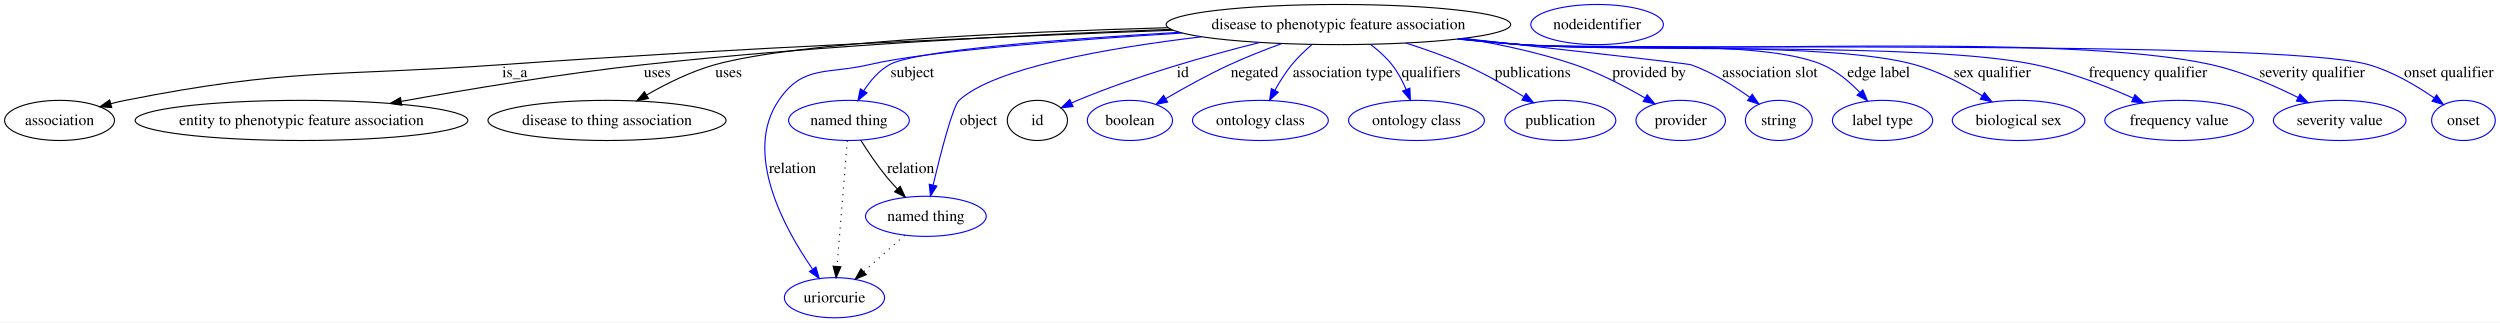
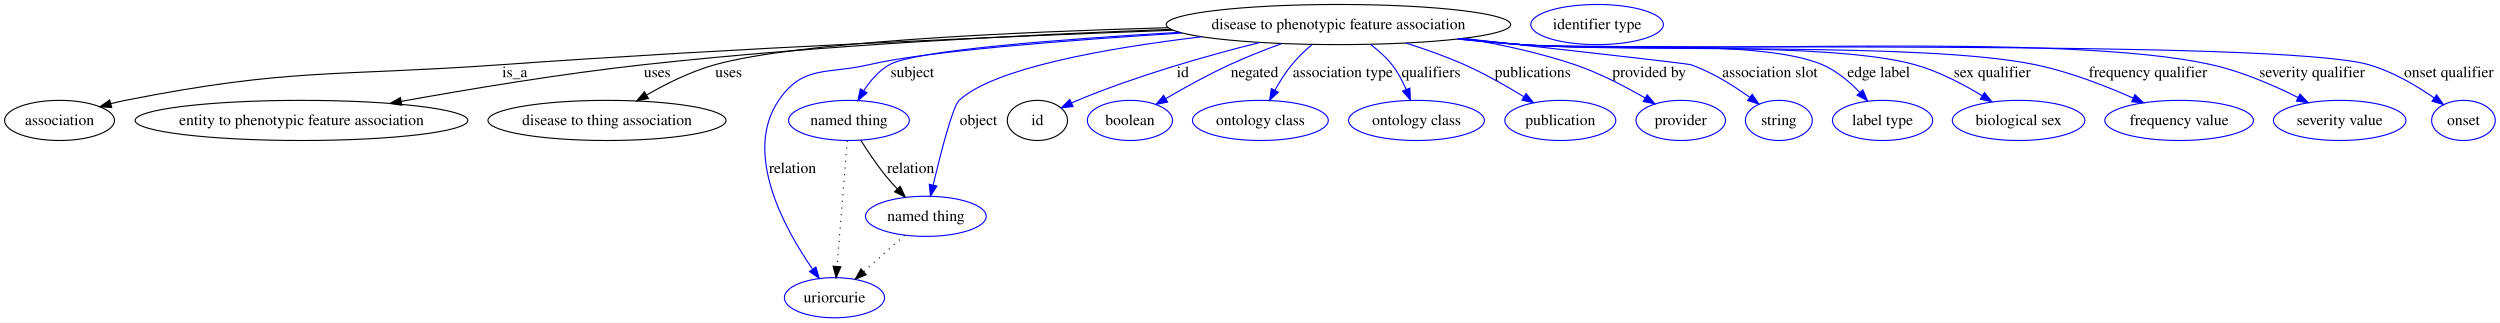
<svg xmlns="http://www.w3.org/2000/svg" width="2242pt" height="289pt" viewBox="0.00 0.00 2242.18 289.00">
  <g id="graph0" class="graph" transform="scale(1 1) rotate(0) translate(4 285)">
    <polygon fill="#ffffff" stroke="transparent" points="-4,4 -4,-285 2238.175,-285 2238.175,4 -4,4" />
    <g id="node1" class="node">
      <ellipse fill="none" stroke="#000000" cx="1196.401" cy="-263" rx="154.499" ry="18" />
      <text text-anchor="middle" x="1196.401" y="-258.8" font-family="Times,serif" font-size="14.00" fill="#000000">disease to phenotypic feature association</text>
    </g>
    <g id="node2" class="node">
      <ellipse fill="none" stroke="#000000" cx="49.401" cy="-177" rx="49.303" ry="18" />
      <text text-anchor="middle" x="49.401" y="-172.8" font-family="Times,serif" font-size="14.00" fill="#000000">association</text>
    </g>
    <g id="edge1" class="edge">
      <path fill="none" stroke="#000000" d="M1047.82,-257.917C896.312,-252.253 654.535,-241.891 445.85,-227 295.582,-216.277 256.187,-224.24 108.401,-195 104.206,-194.17 99.883,-193.161 95.576,-192.048" />
      <polygon fill="#000000" stroke="#000000" points="96.189,-188.587 85.618,-189.302 94.328,-195.335 96.189,-188.587" />
      <text text-anchor="middle" x="457.677" y="-215.8" font-family="Times,serif" font-size="14.00" fill="#000000">is_a</text>
    </g>
    <g id="node3" class="node">
      <ellipse fill="none" stroke="#000000" cx="266.401" cy="-177" rx="149.204" ry="18" />
      <text text-anchor="middle" x="266.401" y="-172.8" font-family="Times,serif" font-size="14.00" fill="#000000">entity to phenotypic feature association</text>
    </g>
    <g id="edge2" class="edge">
      <path fill="none" stroke="#000000" d="M1046.211,-258.693C919.773,-254.022 734.316,-244.721 573.291,-227 499.717,-218.903 416.917,-205.136 355.88,-194.095" />
      <polygon fill="#000000" stroke="#000000" points="356.36,-190.625 345.894,-192.278 355.106,-197.512 356.36,-190.625" />
      <text text-anchor="middle" x="585.457" y="-215.8" font-family="Times,serif" font-size="14.00" fill="#000000">uses</text>
    </g>
    <g id="node4" class="node">
      <ellipse fill="none" stroke="#000000" cx="540.402" cy="-177" rx="106.759" ry="18" />
      <text text-anchor="middle" x="540.402" y="-172.8" font-family="Times,serif" font-size="14.00" fill="#000000">disease to thing association</text>
    </g>
    <g id="edge3" class="edge">
      <path fill="none" stroke="#000000" d="M1043.57,-260.171C904.8,-256.327 710.932,-247.409 637.291,-227 615.855,-221.059 593.682,-210.036 575.966,-199.849" />
      <polygon fill="#000000" stroke="#000000" points="577.525,-196.705 567.136,-194.63 573.963,-202.731 577.525,-196.705" />
      <text text-anchor="middle" x="649.457" y="-215.8" font-family="Times,serif" font-size="14.00" fill="#000000">uses</text>
    </g>
    <g id="node5" class="node">
      <ellipse fill="none" stroke="#0000ff" cx="757.402" cy="-177" rx="54.139" ry="18" />
      <text text-anchor="middle" x="757.402" y="-172.8" font-family="Times,serif" font-size="14.00" fill="#000000">named thing</text>
    </g>
    <g id="edge4" class="edge">
      <path fill="none" stroke="#0000ff" d="M1053.938,-256.022C947.386,-249.838 816.337,-239.806 793.746,-227 784.224,-221.602 776.52,-212.568 770.697,-203.652" />
      <polygon fill="#0000ff" stroke="#0000ff" points="773.621,-201.722 765.503,-194.915 767.604,-205.299 773.621,-201.722" />
      <text text-anchor="middle" x="814.229" y="-215.8" font-family="Times,serif" font-size="14.00" fill="#000000">subject</text>
    </g>
    <g id="node6" class="node">
      <ellipse fill="none" stroke="#0000ff" cx="744.402" cy="-18" rx="44.942" ry="18" />
      <text text-anchor="middle" x="744.402" y="-13.8" font-family="Times,serif" font-size="14.00" fill="#000000">uriorcurie</text>
    </g>
    <g id="edge5" class="edge">
      <path fill="none" stroke="#0000ff" d="M1056.267,-255.393C954.921,-249.064 827.086,-239.144 775.402,-227 737.72,-218.146 716.17,-227.006 694.402,-195 662.367,-147.901 699.254,-80.499 724.566,-43.957" />
      <polygon fill="#0000ff" stroke="#0000ff" points="727.74,-45.535 730.702,-35.363 722.043,-41.467 727.74,-45.535" />
      <text text-anchor="middle" x="706.781" y="-129.8" font-family="Times,serif" font-size="14.00" fill="#000000">relation</text>
    </g>
    <g id="node7" class="node">
      <ellipse fill="none" stroke="#0000ff" cx="826.402" cy="-91" rx="54.139" ry="18" />
      <text text-anchor="middle" x="826.402" y="-86.8" font-family="Times,serif" font-size="14.00" fill="#000000">named thing</text>
    </g>
    <g id="edge6" class="edge">
      <path fill="none" stroke="#0000ff" d="M1073.604,-251.994C989.463,-241.995 887.61,-224.237 856.194,-195 850.531,-189.729 839.816,-148.162 832.899,-119.204" />
      <polygon fill="#0000ff" stroke="#0000ff" points="836.24,-118.125 830.538,-109.196 829.427,-119.732 836.24,-118.125" />
      <text text-anchor="middle" x="873.505" y="-172.8" font-family="Times,serif" font-size="14.00" fill="#000000">object</text>
    </g>
    <g id="node8" class="node">
      <ellipse fill="none" stroke="#000000" cx="926.402" cy="-177" rx="27" ry="18" />
      <text text-anchor="middle" x="926.402" y="-172.8" font-family="Times,serif" font-size="14.00" fill="#000000">id</text>
    </g>
    <g id="edge7" class="edge">
      <path fill="none" stroke="#0000ff" d="M1125.871,-246.933C1078.675,-235.114 1015.686,-217.259 962.402,-195 960.612,-194.253 958.788,-193.456 956.957,-192.629" />
      <polygon fill="#0000ff" stroke="#0000ff" points="958.418,-189.448 947.882,-188.335 955.424,-195.776 958.418,-189.448" />
      <text text-anchor="middle" x="1056.846" y="-215.8" font-family="Times,serif" font-size="14.00" fill="#000000">id</text>
    </g>
    <g id="node10" class="node">
      <ellipse fill="none" stroke="#0000ff" cx="1009.402" cy="-177" rx="38.202" ry="18" />
      <text text-anchor="middle" x="1009.402" y="-172.8" font-family="Times,serif" font-size="14.00" fill="#000000">boolean</text>
    </g>
    <g id="edge8" class="edge">
      <path fill="none" stroke="#0000ff" d="M1145.673,-245.976C1130.425,-240.406 1113.789,-233.871 1098.87,-227 1079.37,-218.019 1058.377,-206.397 1041.63,-196.618" />
      <polygon fill="#0000ff" stroke="#0000ff" points="1043.19,-193.475 1032.799,-191.404 1039.63,-199.502 1043.19,-193.475" />
      <text text-anchor="middle" x="1121.167" y="-215.8" font-family="Times,serif" font-size="14.00" fill="#000000">negated</text>
    </g>
    <g id="node11" class="node">
      <ellipse fill="none" stroke="#0000ff" cx="1126.401" cy="-177" rx="60.905" ry="18" />
      <text text-anchor="middle" x="1126.401" y="-172.8" font-family="Times,serif" font-size="14.00" fill="#000000">ontology class</text>
    </g>
    <g id="edge9" class="edge">
      <path fill="none" stroke="#0000ff" d="M1172.485,-244.887C1166.245,-239.524 1159.813,-233.371 1154.591,-227 1148.932,-220.096 1143.782,-211.902 1139.477,-204.166" />
      <polygon fill="#0000ff" stroke="#0000ff" points="1142.438,-202.277 1134.669,-195.074 1136.25,-205.55 1142.438,-202.277" />
      <text text-anchor="middle" x="1200.307" y="-215.8" font-family="Times,serif" font-size="14.00" fill="#000000">association type</text>
    </g>
    <g id="node12" class="node">
      <ellipse fill="none" stroke="#0000ff" cx="1266.401" cy="-177" rx="60.905" ry="18" />
      <text text-anchor="middle" x="1266.401" y="-172.8" font-family="Times,serif" font-size="14.00" fill="#000000">ontology class</text>
    </g>
    <g id="edge10" class="edge">
      <path fill="none" stroke="#0000ff" d="M1225.172,-245.177C1232.091,-239.937 1239.026,-233.772 1244.401,-227 1249.625,-220.419 1253.868,-212.405 1257.183,-204.738" />
      <polygon fill="#0000ff" stroke="#0000ff" points="1260.475,-205.932 1260.891,-195.345 1253.964,-203.362 1260.475,-205.932" />
      <text text-anchor="middle" x="1279.453" y="-215.8" font-family="Times,serif" font-size="14.00" fill="#000000">qualifiers</text>
    </g>
    <g id="node13" class="node">
      <ellipse fill="none" stroke="#0000ff" cx="1395.401" cy="-177" rx="49.788" ry="18" />
      <text text-anchor="middle" x="1395.401" y="-172.8" font-family="Times,serif" font-size="14.00" fill="#000000">publication</text>
    </g>
    <g id="edge11" class="edge">
      <path fill="none" stroke="#0000ff" d="M1256.832,-246.422C1274.1,-240.971 1292.745,-234.389 1309.401,-227 1327.613,-218.921 1346.875,-207.97 1362.542,-198.376" />
      <polygon fill="#0000ff" stroke="#0000ff" points="1364.675,-201.171 1371.316,-192.916 1360.977,-195.228 1364.675,-201.171" />
      <text text-anchor="middle" x="1370.619" y="-215.8" font-family="Times,serif" font-size="14.00" fill="#000000">publications</text>
    </g>
    <g id="node14" class="node">
      <ellipse fill="none" stroke="#0000ff" cx="1503.401" cy="-177" rx="40.132" ry="18" />
      <text text-anchor="middle" x="1503.401" y="-172.8" font-family="Times,serif" font-size="14.00" fill="#000000">provider</text>
    </g>
    <g id="edge12" class="edge">
      <path fill="none" stroke="#0000ff" d="M1309.168,-250.626C1341.717,-245.248 1376.929,-237.652 1408.401,-227 1430.351,-219.571 1453.387,-207.565 1471.278,-197.18" />
      <polygon fill="#0000ff" stroke="#0000ff" points="1473.316,-200.041 1480.132,-191.929 1469.745,-194.02 1473.316,-200.041" />
      <text text-anchor="middle" x="1475.034" y="-215.8" font-family="Times,serif" font-size="14.00" fill="#000000">provided by</text>
    </g>
    <g id="node15" class="node">
      <ellipse fill="none" stroke="#0000ff" cx="1591.401" cy="-177" rx="30.003" ry="18" />
      <text text-anchor="middle" x="1591.401" y="-172.8" font-family="Times,serif" font-size="14.00" fill="#000000">string</text>
    </g>
    <g id="edge13" class="edge">
      <path fill="none" stroke="#0000ff" d="M1308.375,-250.534C1398.258,-240.482 1509.92,-227.875 1512.401,-227 1531.469,-220.28 1550.683,-208.263 1565.388,-197.694" />
      <polygon fill="#0000ff" stroke="#0000ff" points="1567.539,-200.456 1573.489,-191.69 1563.371,-194.832 1567.539,-200.456" />
      <text text-anchor="middle" x="1583.369" y="-215.8" font-family="Times,serif" font-size="14.00" fill="#000000">association slot</text>
    </g>
    <g id="node16" class="node">
      <ellipse fill="none" stroke="#0000ff" cx="1684.401" cy="-177" rx="44.96" ry="18" />
      <text text-anchor="middle" x="1684.401" y="-172.8" font-family="Times,serif" font-size="14.00" fill="#000000">label type</text>
    </g>
    <g id="edge14" class="edge">
      <path fill="none" stroke="#0000ff" d="M1306.167,-250.297C1324.273,-248.39 1342.854,-246.547 1360.401,-245 1420.302,-239.719 1575.175,-250.791 1630.401,-227 1643.179,-221.496 1654.857,-211.628 1664.058,-202.104" />
      <polygon fill="#0000ff" stroke="#0000ff" points="1666.724,-204.375 1670.88,-194.63 1661.554,-199.656 1666.724,-204.375" />
      <text text-anchor="middle" x="1680.969" y="-215.8" font-family="Times,serif" font-size="14.00" fill="#000000">edge label</text>
    </g>
    <g id="node17" class="node">
      <ellipse fill="none" stroke="#0000ff" cx="1806.401" cy="-177" rx="59.443" ry="18" />
      <text text-anchor="middle" x="1806.401" y="-172.8" font-family="Times,serif" font-size="14.00" fill="#000000">biological sex</text>
    </g>
    <g id="edge15" class="edge">
      <path fill="none" stroke="#0000ff" d="M1305.264,-250.151C1323.65,-248.239 1342.557,-246.433 1360.401,-245 1438.696,-238.713 1637.745,-248.112 1713.401,-227 1734.753,-221.042 1756.683,-209.557 1773.882,-199.095" />
      <polygon fill="#0000ff" stroke="#0000ff" points="1775.797,-202.025 1782.416,-193.752 1772.083,-196.092 1775.797,-202.025" />
      <text text-anchor="middle" x="1782.81" y="-215.8" font-family="Times,serif" font-size="14.00" fill="#000000">sex qualifier</text>
    </g>
    <g id="node18" class="node">
      <ellipse fill="none" stroke="#0000ff" cx="1950.401" cy="-177" rx="66.642" ry="18" />
      <text text-anchor="middle" x="1950.401" y="-172.8" font-family="Times,serif" font-size="14.00" fill="#000000">frequency value</text>
    </g>
    <g id="edge16" class="edge">
      <path fill="none" stroke="#0000ff" d="M1304.368,-250.059C1323.033,-248.135 1342.263,-246.348 1360.401,-245 1462.642,-237.403 1721.013,-247.81 1821.401,-227 1851.85,-220.688 1884.493,-207.973 1909.324,-196.946" />
      <polygon fill="#0000ff" stroke="#0000ff" points="1910.771,-200.132 1918.437,-192.819 1907.884,-193.756 1910.771,-200.132" />
      <text text-anchor="middle" x="1922.462" y="-215.8" font-family="Times,serif" font-size="14.00" fill="#000000">frequency qualifier</text>
    </g>
    <g id="node19" class="node">
      <ellipse fill="none" stroke="#0000ff" cx="2094.401" cy="-177" rx="59.425" ry="18" />
      <text text-anchor="middle" x="2094.401" y="-172.8" font-family="Times,serif" font-size="14.00" fill="#000000">severity value</text>
    </g>
    <g id="edge17" class="edge">
      <path fill="none" stroke="#0000ff" d="M1303.475,-249.996C1322.417,-248.054 1341.971,-246.277 1360.401,-245 1497.686,-235.486 1845.093,-256.978 1979.401,-227 2006.546,-220.941 2035.236,-208.478 2057.171,-197.512" />
      <polygon fill="#0000ff" stroke="#0000ff" points="2058.825,-200.597 2066.133,-192.926 2055.637,-194.365 2058.825,-200.597" />
      <text text-anchor="middle" x="2069.638" y="-215.8" font-family="Times,serif" font-size="14.00" fill="#000000">severity qualifier</text>
    </g>
    <g id="node20" class="node">
      <ellipse fill="none" stroke="#0000ff" cx="2205.401" cy="-177" rx="28.55" ry="18" />
      <text text-anchor="middle" x="2205.401" y="-172.8" font-family="Times,serif" font-size="14.00" fill="#000000">onset</text>
    </g>
    <g id="edge18" class="edge">
      <path fill="none" stroke="#0000ff" d="M1303.029,-249.958C1322.108,-248.006 1341.825,-246.237 1360.401,-245 1444.683,-239.387 2039.169,-250.157 2120.401,-227 2141.657,-220.941 2163.09,-208.278 2179.116,-197.213" />
      <polygon fill="#0000ff" stroke="#0000ff" points="2181.321,-199.939 2187.428,-191.281 2177.255,-194.241 2181.321,-199.939" />
      <text text-anchor="middle" x="2192.255" y="-215.8" font-family="Times,serif" font-size="14.00" fill="#000000">onset qualifier</text>
    </g>
    <g id="edge20" class="edge">
      <path fill="none" stroke="#000000" stroke-dasharray="1,5" d="M755.91,-158.761C753.657,-131.205 749.367,-78.735 746.709,-46.223" />
      <polygon fill="#000000" stroke="#000000" points="750.179,-45.708 745.875,-36.027 743.202,-46.279 750.179,-45.708" />
    </g>
    <g id="edge19" class="edge">
      <path fill="none" stroke="#000000" d="M767.988,-159.287C774.157,-149.448 782.339,-137.176 790.643,-127 793.751,-123.191 797.204,-119.331 800.703,-115.624" />
      <polygon fill="#000000" stroke="#000000" points="803.376,-117.897 807.855,-108.295 798.366,-113.008 803.376,-117.897" />
      <text text-anchor="middle" x="812.781" y="-129.8" font-family="Times,serif" font-size="14.00" fill="#000000">relation</text>
    </g>
    <g id="edge21" class="edge">
      <path fill="none" stroke="#000000" stroke-dasharray="1,5" d="M807.383,-74.069C796.438,-64.326 782.527,-51.941 770.564,-41.291" />
      <polygon fill="#000000" stroke="#000000" points="772.831,-38.623 763.034,-34.588 768.176,-43.851 772.831,-38.623" />
    </g>
    <g id="node9" class="node">
-       <ellipse fill="none" stroke="#0000ff" cx="1428.401" cy="-263" rx="59.451" ry="18" />
-       <text text-anchor="middle" x="1428.401" y="-258.8" font-family="Times,serif" font-size="14.00" fill="#000000">nodeidentifier</text>
+       <ellipse fill="none" stroke="#0000ff" cx="1428.401" cy="-263" rx="59.443" ry="18" />
+       <text text-anchor="middle" x="1428.401" y="-258.8" font-family="Times,serif" font-size="14.00" fill="#000000">identifier type</text>
    </g>
  </g>
</svg>
